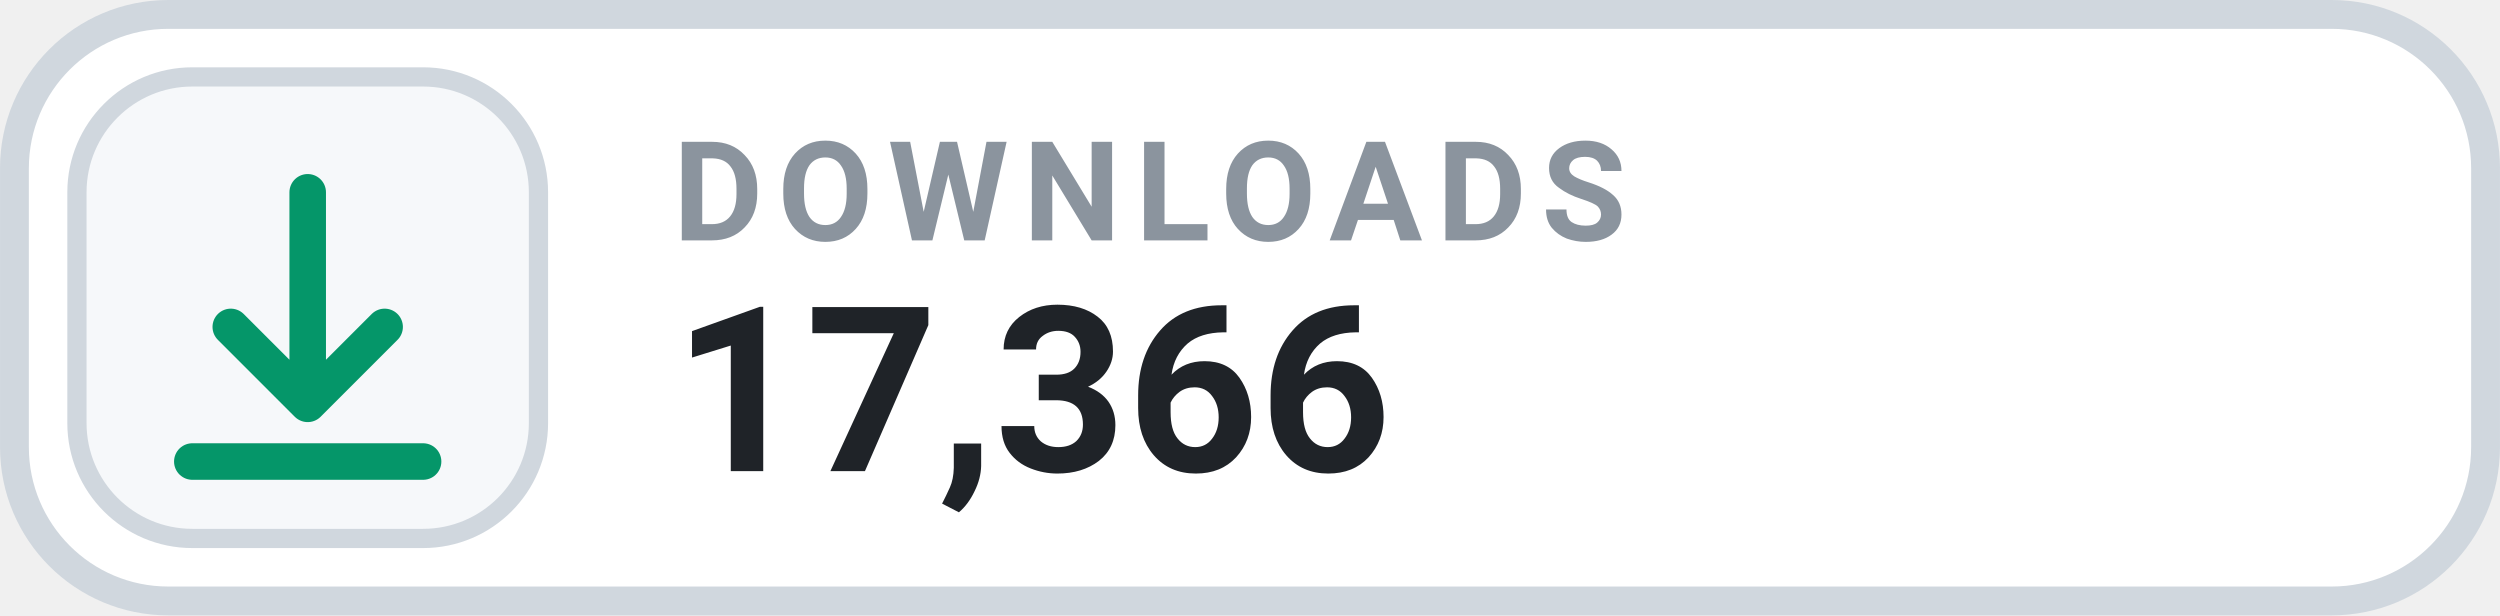
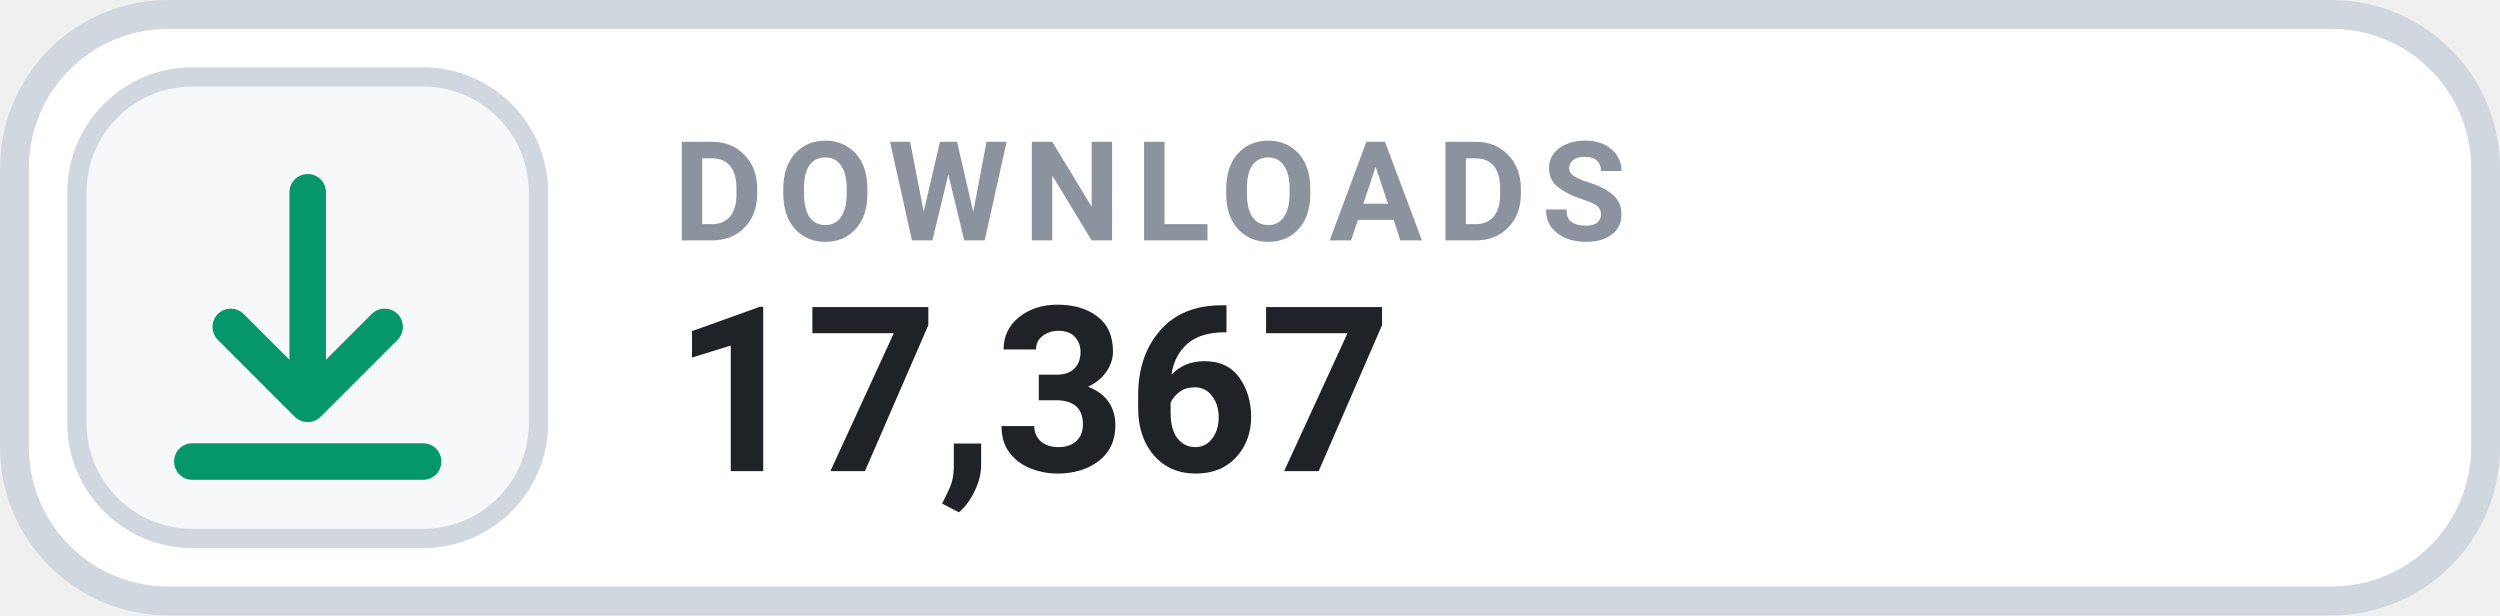
- <svg xmlns="http://www.w3.org/2000/svg" width="126" height="31.015" viewBox="0 0 130 32" role="img" aria-label="DOWNLOADS 17,366">
+ <svg xmlns="http://www.w3.org/2000/svg" width="126" height="31.015" viewBox="0 0 130 32" role="img" aria-label="DOWNLOADS 17,367">
  <rect x=".75" y=".75" width="128.5" height="30.5" rx="8" fill="#FFFFFF" stroke="#D0D7DE" stroke-width="1.5" />
  <rect x="4" y="4" width="24" height="24" rx="6" fill="#F6F8FA" stroke="#D0D7DE" stroke-width="1" />
  <g transform="translate(16 16)" style="color:#059669;">
    <path d="M0 -6 v11 m0 0 l4 -4 m-4 4 l-4 -4 M-6 8 h12" fill="none" stroke="currentColor" stroke-width="1.9" stroke-linecap="round" stroke-linejoin="round" />
  </g>
  <text x="35" y="12.5" fill="#8B949E" font-family="-apple-system,BlinkMacSystemFont,'Segoe UI',Roboto,Helvetica,Arial,sans-serif" font-size="7.2" font-weight="700" letter-spacing=".75">DOWNLOADS</text>
-   <text x="35" y="24.5" fill="#1F2328" font-family="-apple-system,BlinkMacSystemFont,'Segoe UI',Roboto,Helvetica,Arial,sans-serif" font-size="12" font-weight="700">17,366</text>
+   <text x="35" y="24.5" fill="#1F2328" font-family="-apple-system,BlinkMacSystemFont,'Segoe UI',Roboto,Helvetica,Arial,sans-serif" font-size="12" font-weight="700">17,367</text>
</svg>
